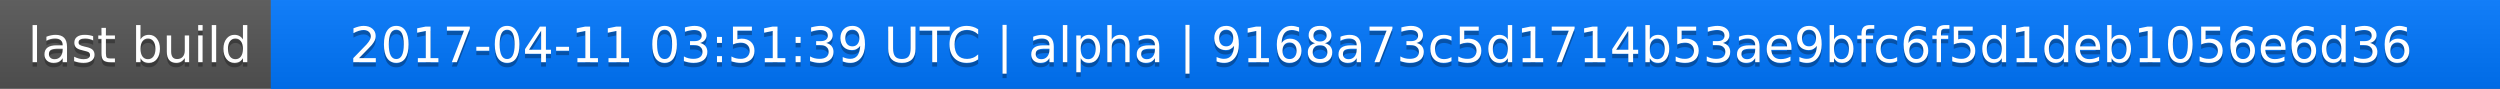
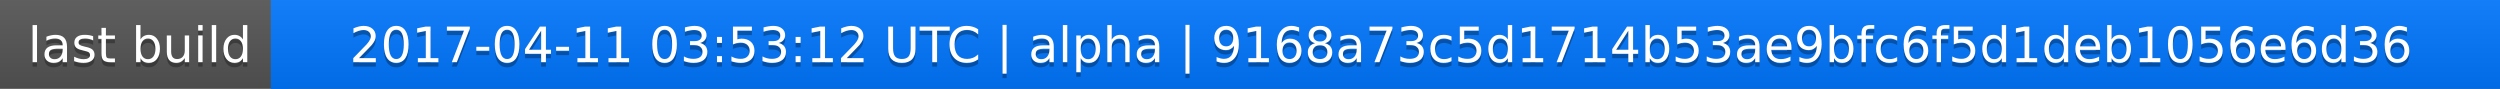
<svg xmlns="http://www.w3.org/2000/svg" width="563" height="20">
  <linearGradient id="a" x2="0" y2="100%">
    <stop offset="0" stop-color="#bbb" stop-opacity=".1" />
    <stop offset="1" stop-opacity=".1" />
  </linearGradient>
  <rect rx="0" width="563" height="20" fill="#555" />
  <rect rx="0" x="61" width="502" height="20" fill="#07f" />
  <path fill="#07f" d="M61 0h4v20h-4z" />
  <rect rx="0" width="563" height="20" fill="url(#a)" />
  <g fill="#fff" text-anchor="middle" font-family="DejaVu Sans,Verdana,Geneva,sans-serif" font-size="11">
    <text x="31.5" y="15" fill="#010101" fill-opacity=".3">last build</text>
    <text x="31.5" y="14">last build</text>
-     <text x="311" y="15" fill="#010101" fill-opacity=".3">2017-04-11 03:51:39 UTC | alpha | 9168a73c5d1714b53ae9bfc6f5d1deb1056e6d36</text>
-     <text x="311" y="14">2017-04-11 03:51:39 UTC | alpha | 9168a73c5d1714b53ae9bfc6f5d1deb1056e6d36</text>
+     <text x="311" y="15" fill="#010101" fill-opacity=".3">2017-04-11 03:53:12 UTC | alpha | 9168a73c5d1714b53ae9bfc6f5d1deb1056e6d36</text>
+     <text x="311" y="14">2017-04-11 03:53:12 UTC | alpha | 9168a73c5d1714b53ae9bfc6f5d1deb1056e6d36</text>
  </g>
</svg>
